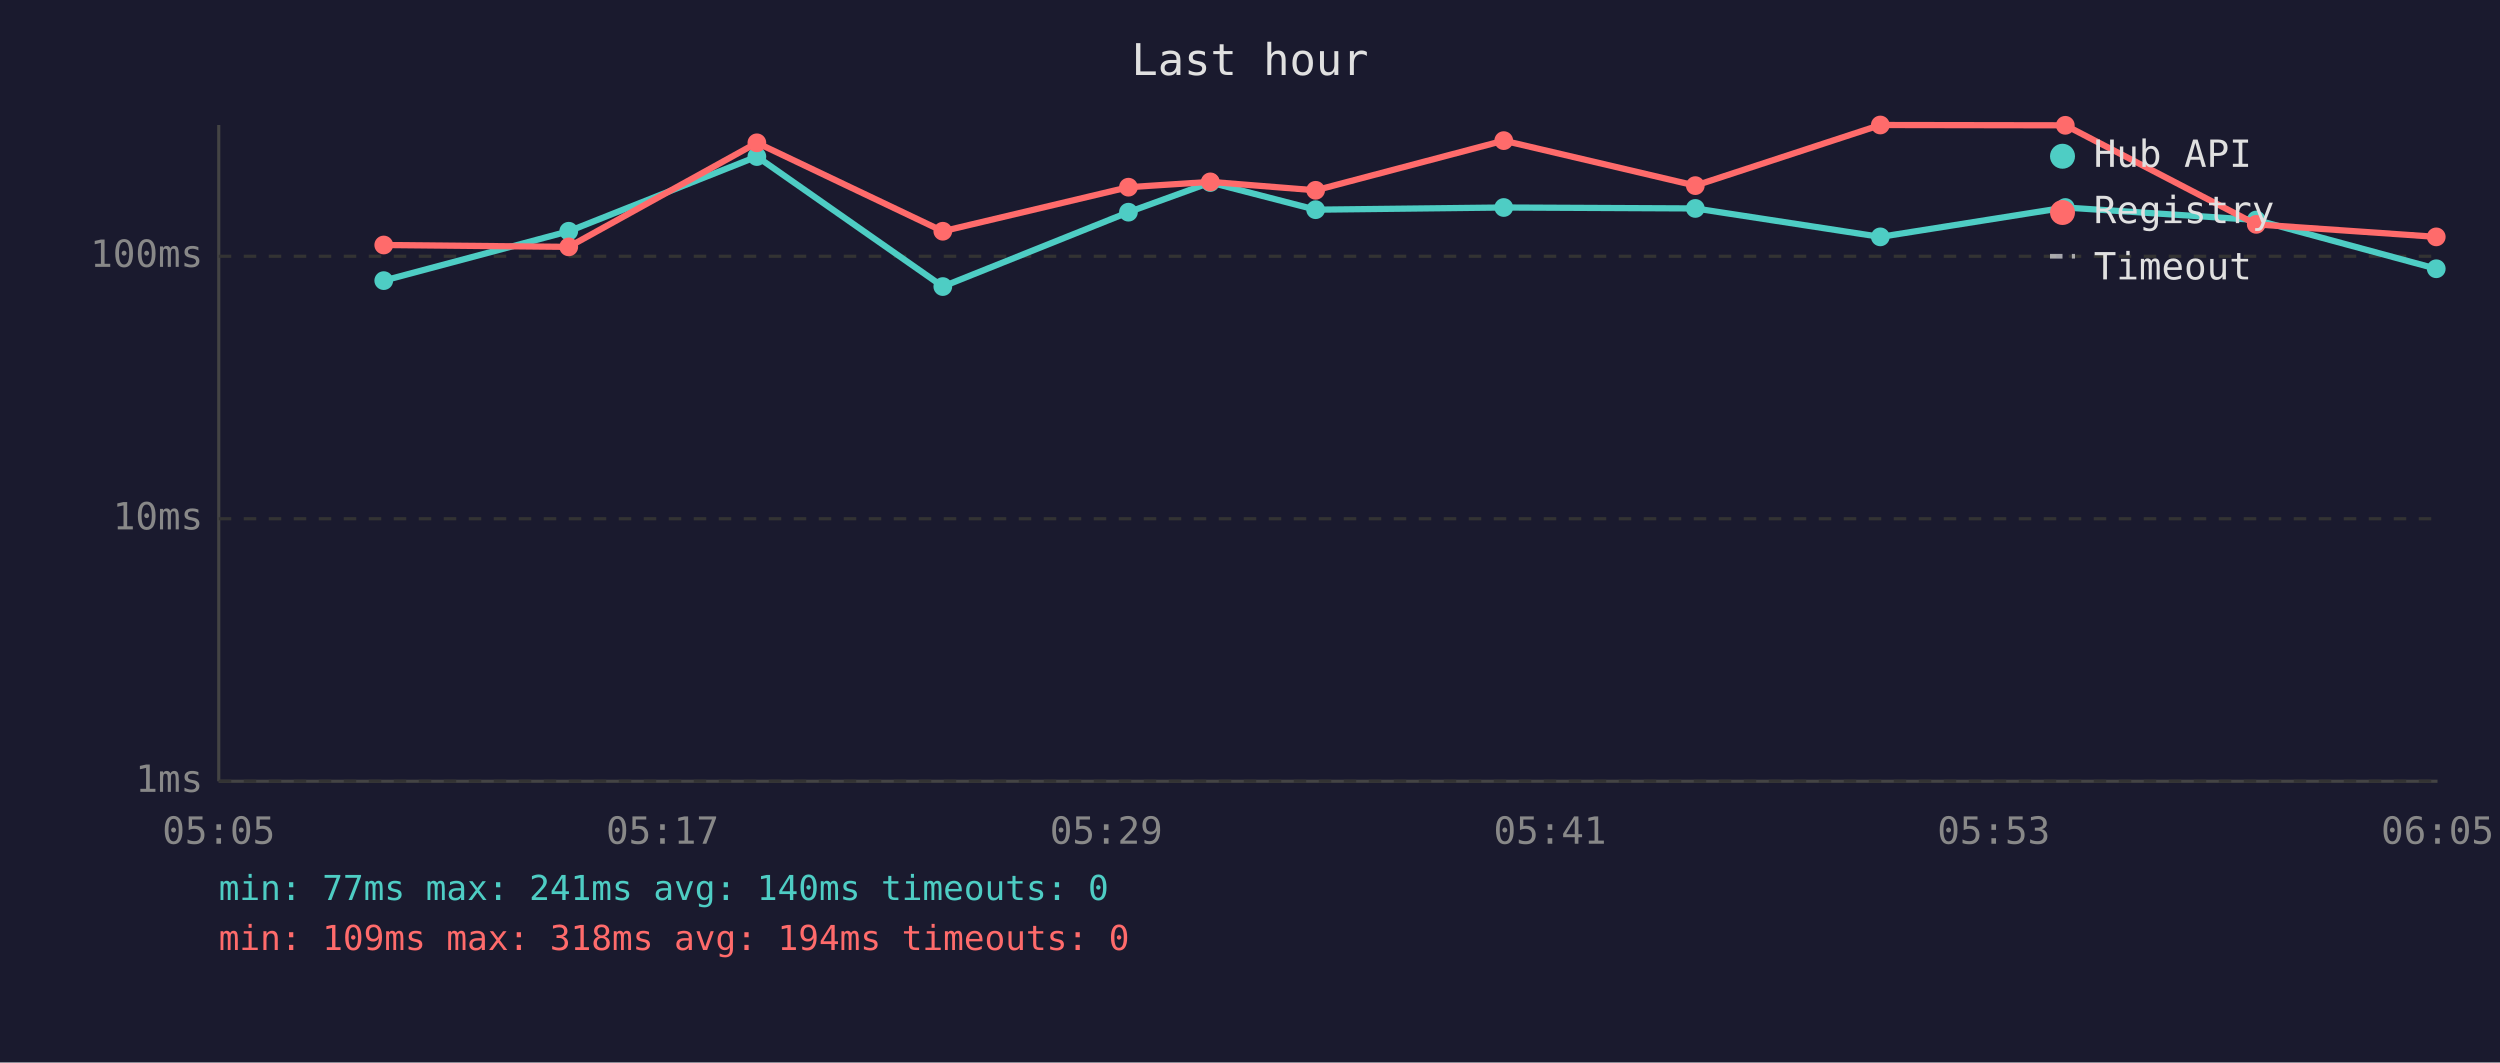
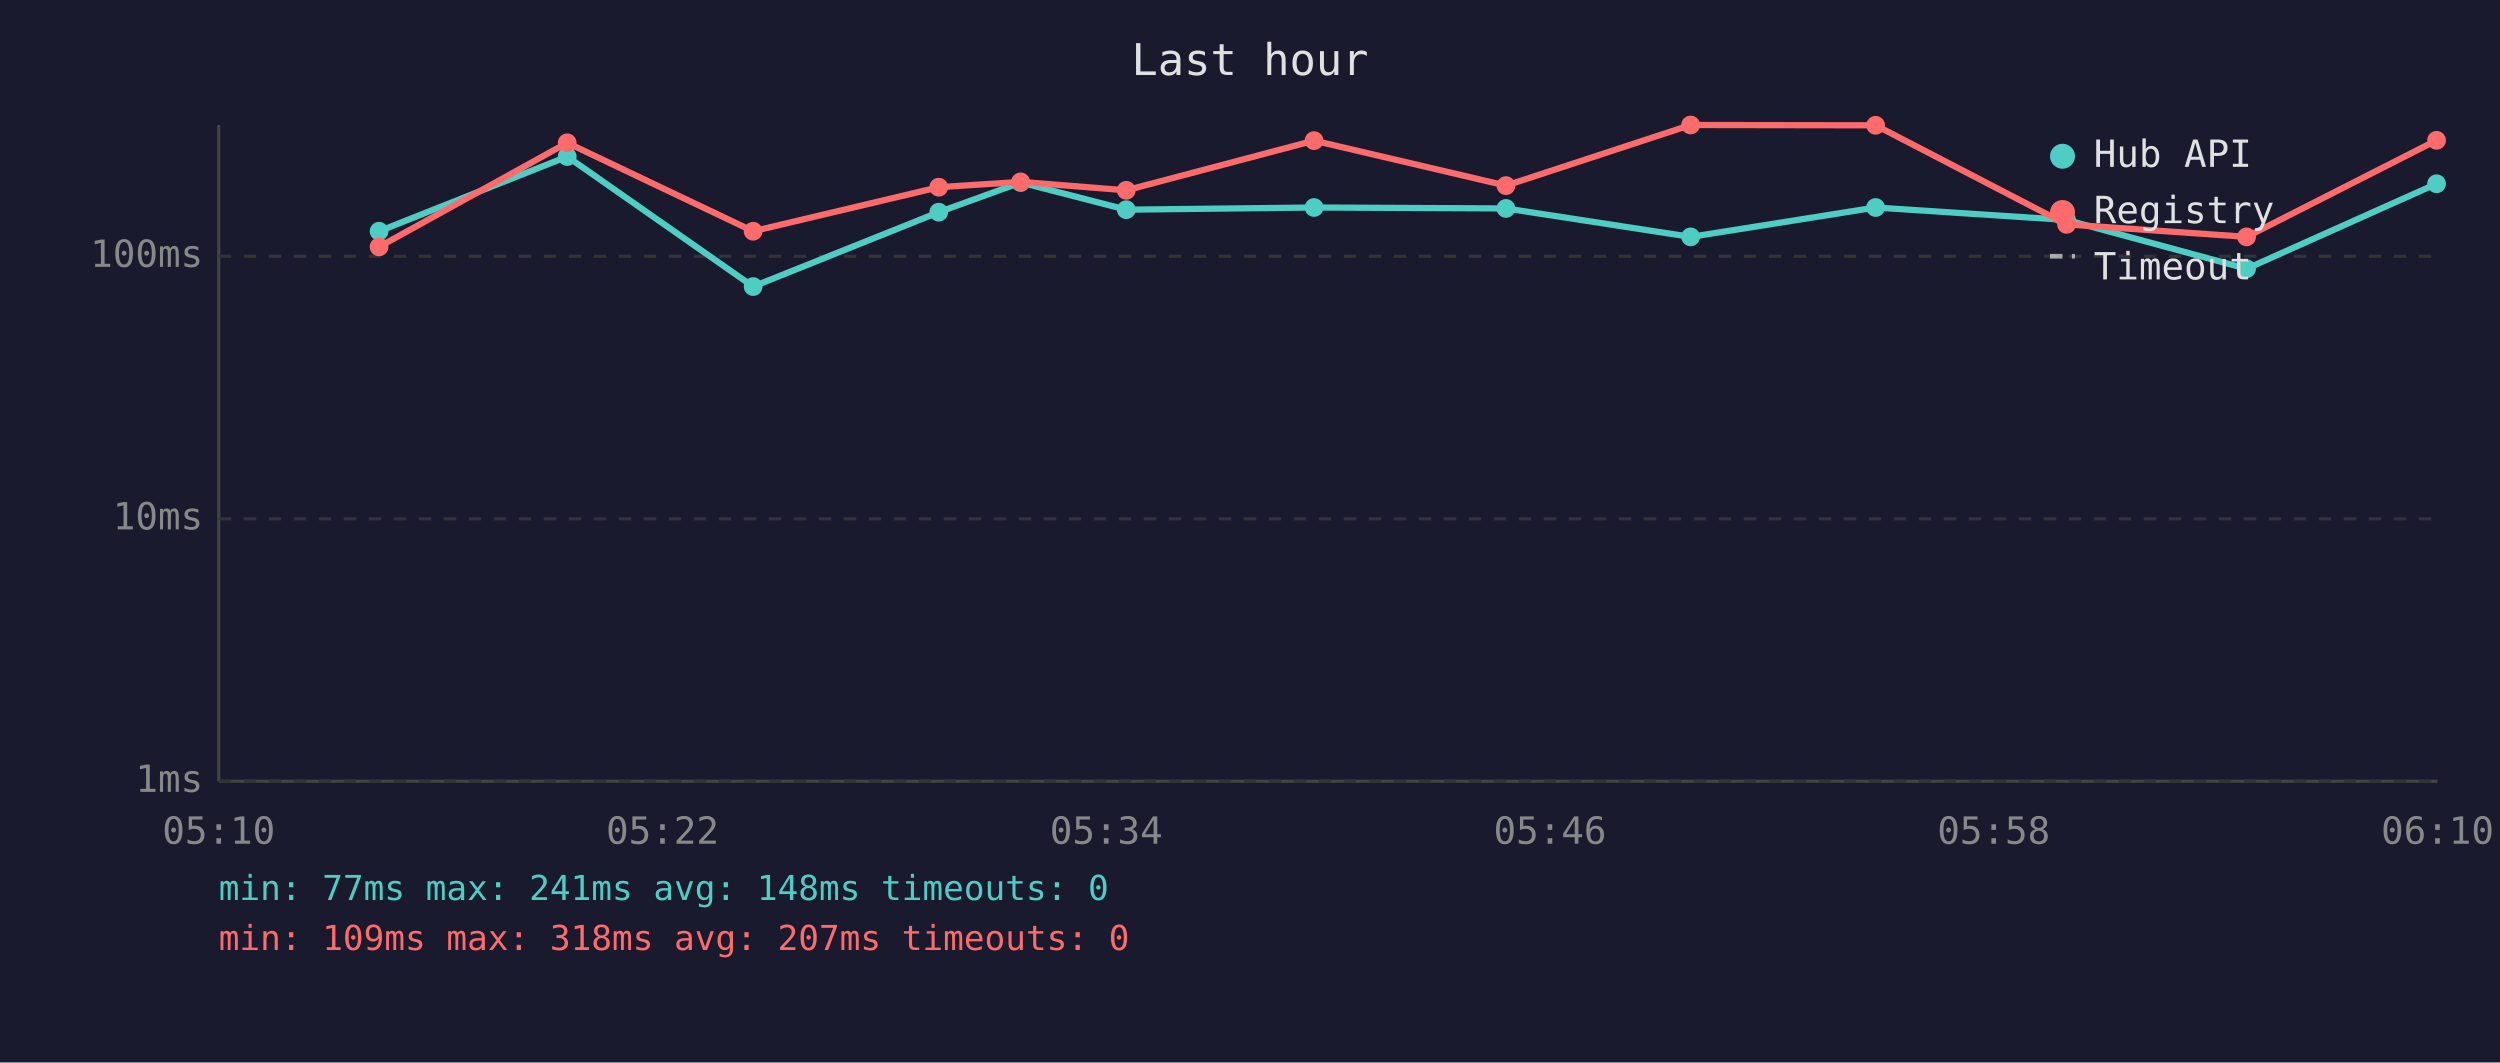
<svg xmlns="http://www.w3.org/2000/svg" viewBox="0 0 800 340" font-family="monospace" font-size="12">
  <rect width="800" height="340" fill="#1a1a2e" />
  <text x="400" y="24" fill="#e0e0e0" font-size="14" text-anchor="middle">Last hour</text>
  <line x1="70" y1="40" x2="70" y2="250" stroke="#444" stroke-width="1" />
  <line x1="70" y1="250" x2="780" y2="250" stroke="#444" stroke-width="1" />
  <line x1="70" y1="250" x2="780" y2="250" stroke="#333" stroke-width="1" stroke-dasharray="4" />
  <text x="65" y="250" fill="#888" text-anchor="end" dominant-baseline="middle">1ms</text>
  <line x1="70" y1="166" x2="780" y2="166" stroke="#333" stroke-width="1" stroke-dasharray="4" />
  <text x="65" y="166" fill="#888" text-anchor="end" dominant-baseline="middle">10ms</text>
  <line x1="70" y1="82" x2="780" y2="82" stroke="#333" stroke-width="1" stroke-dasharray="4" />
  <text x="65" y="82" fill="#888" text-anchor="end" dominant-baseline="middle">100ms</text>
-   <text x="70" y="270" fill="#888" text-anchor="middle">05:05</text>
-   <text x="212" y="270" fill="#888" text-anchor="middle">05:17</text>
-   <text x="354" y="270" fill="#888" text-anchor="middle">05:29</text>
-   <text x="496" y="270" fill="#888" text-anchor="middle">05:41</text>
-   <text x="638" y="270" fill="#888" text-anchor="middle">05:53</text>
-   <text x="780" y="270" fill="#888" text-anchor="middle">06:05</text>
-   <polyline points="122.8,89.8 182.0,74.0 242.2,50.1 301.7,91.7 361.1,67.9 387.3,58.4 421.0,67.1 481.2,66.4 542.5,66.7 601.7,75.8 660.9,66.4 722.0,70.4 779.6,86.0" fill="none" stroke="#4ecdc4" stroke-width="2" opacity="1" />
-   <circle cx="122.8" cy="89.8" r="3" fill="#4ecdc4" />
-   <circle cx="182.0" cy="74.0" r="3" fill="#4ecdc4" />
-   <circle cx="242.2" cy="50.1" r="3" fill="#4ecdc4" />
-   <circle cx="301.7" cy="91.7" r="3" fill="#4ecdc4" />
-   <circle cx="361.1" cy="67.9" r="3" fill="#4ecdc4" />
-   <circle cx="387.3" cy="58.4" r="3" fill="#4ecdc4" />
-   <circle cx="421.0" cy="67.1" r="3" fill="#4ecdc4" />
-   <circle cx="481.2" cy="66.4" r="3" fill="#4ecdc4" />
-   <circle cx="542.5" cy="66.7" r="3" fill="#4ecdc4" />
-   <circle cx="601.7" cy="75.8" r="3" fill="#4ecdc4" />
-   <circle cx="660.9" cy="66.4" r="3" fill="#4ecdc4" />
-   <circle cx="722.0" cy="70.4" r="3" fill="#4ecdc4" />
-   <circle cx="779.6" cy="86.0" r="3" fill="#4ecdc4" />
-   <polyline points="122.8,78.4 182.0,79.0 242.2,45.7 301.7,74.0 361.1,59.9 387.3,58.2 421.0,60.9 481.2,45.0 542.5,59.4 601.7,40.0 660.9,40.1 722.0,71.8 779.6,75.8" fill="none" stroke="#ff6b6b" stroke-width="2" opacity="1" />
-   <circle cx="122.8" cy="78.4" r="3" fill="#ff6b6b" />
-   <circle cx="182.0" cy="79.0" r="3" fill="#ff6b6b" />
-   <circle cx="242.2" cy="45.7" r="3" fill="#ff6b6b" />
-   <circle cx="301.7" cy="74.0" r="3" fill="#ff6b6b" />
-   <circle cx="361.1" cy="59.9" r="3" fill="#ff6b6b" />
-   <circle cx="387.3" cy="58.2" r="3" fill="#ff6b6b" />
-   <circle cx="421.0" cy="60.9" r="3" fill="#ff6b6b" />
-   <circle cx="481.2" cy="45.0" r="3" fill="#ff6b6b" />
-   <circle cx="542.5" cy="59.4" r="3" fill="#ff6b6b" />
-   <circle cx="601.7" cy="40.0" r="3" fill="#ff6b6b" />
-   <circle cx="660.9" cy="40.1" r="3" fill="#ff6b6b" />
-   <circle cx="722.0" cy="71.8" r="3" fill="#ff6b6b" />
-   <circle cx="779.6" cy="75.8" r="3" fill="#ff6b6b" />
+   <text x="70" y="270" fill="#888" text-anchor="middle">05:10</text>
+   <text x="212" y="270" fill="#888" text-anchor="middle">05:22</text>
+   <text x="354" y="270" fill="#888" text-anchor="middle">05:34</text>
+   <text x="496" y="270" fill="#888" text-anchor="middle">05:46</text>
+   <text x="638" y="270" fill="#888" text-anchor="middle">05:58</text>
+   <text x="780" y="270" fill="#888" text-anchor="middle">06:10</text>
+   <polyline points="121.3,74.0 181.5,50.1 241.0,91.7 300.4,67.9 326.6,58.4 360.4,67.1 420.5,66.4 481.9,66.7 541.0,75.8 600.2,66.4 661.3,70.4 718.9,86.0 779.7,58.8" fill="none" stroke="#4ecdc4" stroke-width="2" opacity="1" />
+   <circle cx="121.3" cy="74.0" r="3" fill="#4ecdc4" />
+   <circle cx="181.5" cy="50.1" r="3" fill="#4ecdc4" />
+   <circle cx="241.0" cy="91.7" r="3" fill="#4ecdc4" />
+   <circle cx="300.4" cy="67.9" r="3" fill="#4ecdc4" />
+   <circle cx="326.6" cy="58.4" r="3" fill="#4ecdc4" />
+   <circle cx="360.4" cy="67.1" r="3" fill="#4ecdc4" />
+   <circle cx="420.5" cy="66.4" r="3" fill="#4ecdc4" />
+   <circle cx="481.9" cy="66.7" r="3" fill="#4ecdc4" />
+   <circle cx="541.0" cy="75.8" r="3" fill="#4ecdc4" />
+   <circle cx="600.2" cy="66.4" r="3" fill="#4ecdc4" />
+   <circle cx="661.3" cy="70.4" r="3" fill="#4ecdc4" />
+   <circle cx="718.9" cy="86.0" r="3" fill="#4ecdc4" />
+   <circle cx="779.7" cy="58.8" r="3" fill="#4ecdc4" />
+   <polyline points="121.3,79.0 181.5,45.7 241.0,74.0 300.4,59.9 326.6,58.2 360.4,60.9 420.5,45.0 481.9,59.4 541.0,40.0 600.2,40.1 661.3,71.8 718.9,75.8 779.7,44.9" fill="none" stroke="#ff6b6b" stroke-width="2" opacity="1" />
+   <circle cx="121.3" cy="79.0" r="3" fill="#ff6b6b" />
+   <circle cx="181.5" cy="45.7" r="3" fill="#ff6b6b" />
+   <circle cx="241.0" cy="74.0" r="3" fill="#ff6b6b" />
+   <circle cx="300.4" cy="59.9" r="3" fill="#ff6b6b" />
+   <circle cx="326.6" cy="58.2" r="3" fill="#ff6b6b" />
+   <circle cx="360.4" cy="60.9" r="3" fill="#ff6b6b" />
+   <circle cx="420.5" cy="45.0" r="3" fill="#ff6b6b" />
+   <circle cx="481.9" cy="59.4" r="3" fill="#ff6b6b" />
+   <circle cx="541.0" cy="40.0" r="3" fill="#ff6b6b" />
+   <circle cx="600.2" cy="40.1" r="3" fill="#ff6b6b" />
+   <circle cx="661.3" cy="71.8" r="3" fill="#ff6b6b" />
+   <circle cx="718.9" cy="75.8" r="3" fill="#ff6b6b" />
+   <circle cx="779.7" cy="44.9" r="3" fill="#ff6b6b" />
  <circle cx="660" cy="50" r="4" fill="#4ecdc4" />
  <text x="670" y="50" fill="#e0e0e0" dominant-baseline="middle">Hub API</text>
  <circle cx="660" cy="68" r="4" fill="#ff6b6b" />
  <text x="670" y="68" fill="#e0e0e0" dominant-baseline="middle">Registry</text>
  <line x1="656" y1="82" x2="664" y2="82" stroke="#e0e0e0" stroke-width="1.5" stroke-dasharray="4,3" opacity="0.7" />
  <text x="670" y="86" fill="#e0e0e0" dominant-baseline="middle">Timeout</text>
-   <text x="70" y="288" fill="#4ecdc4" font-size="11">min: 77ms  max: 241ms  avg: 140ms  timeouts: 0</text>
-   <text x="70" y="304" fill="#ff6b6b" font-size="11">min: 109ms  max: 318ms  avg: 194ms  timeouts: 0</text>
+   <text x="70" y="288" fill="#4ecdc4" font-size="11">min: 77ms  max: 241ms  avg: 148ms  timeouts: 0</text>
+   <text x="70" y="304" fill="#ff6b6b" font-size="11">min: 109ms  max: 318ms  avg: 207ms  timeouts: 0</text>
</svg>
